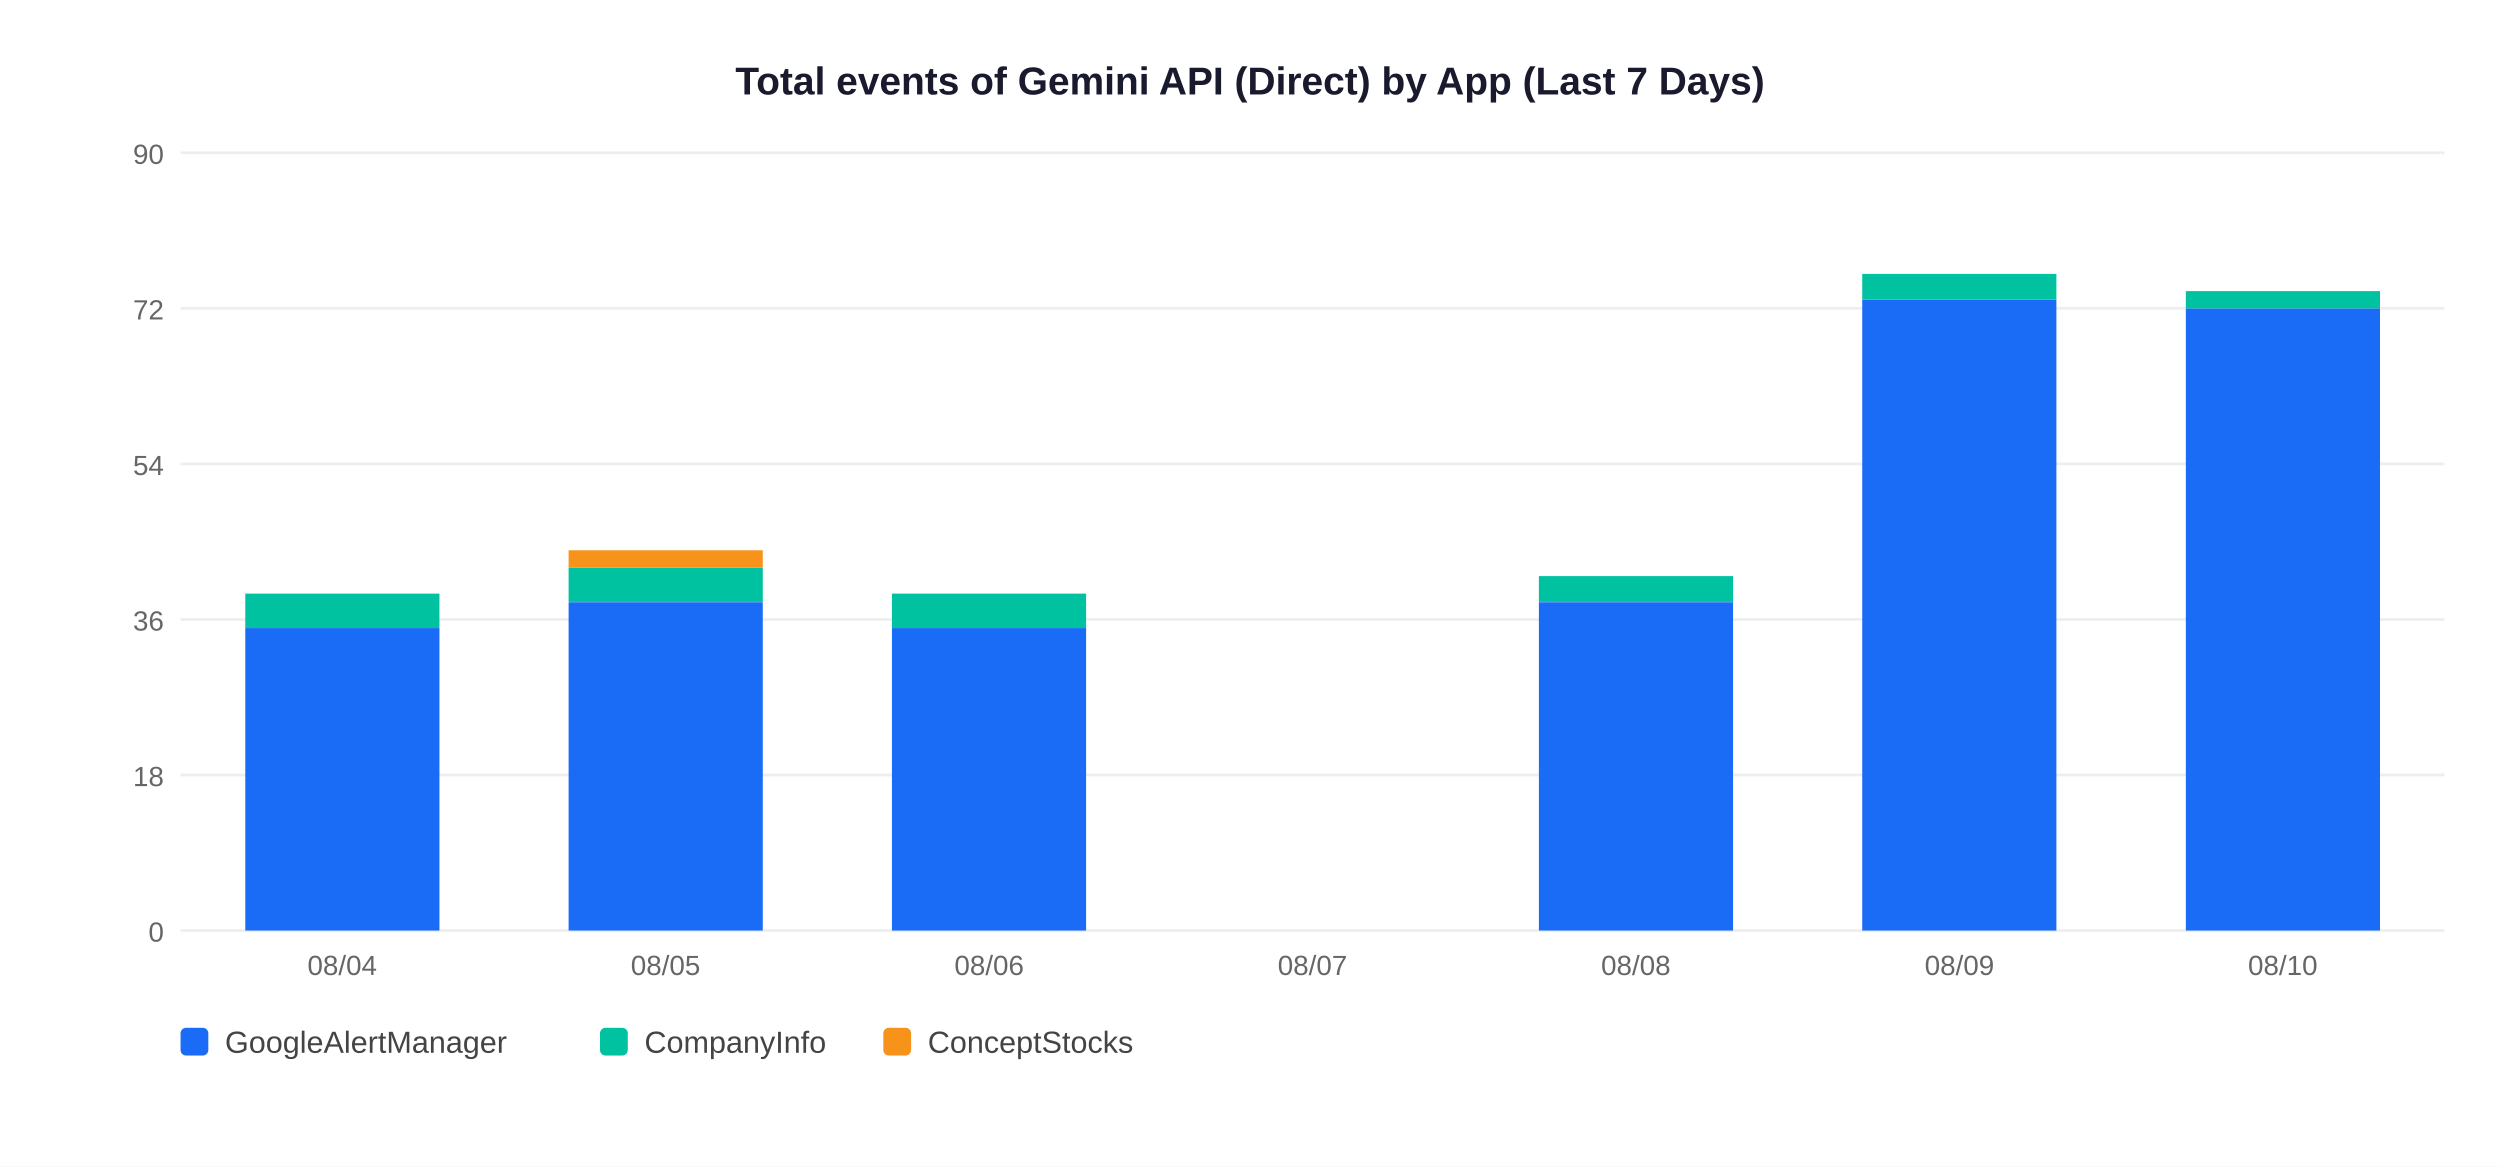
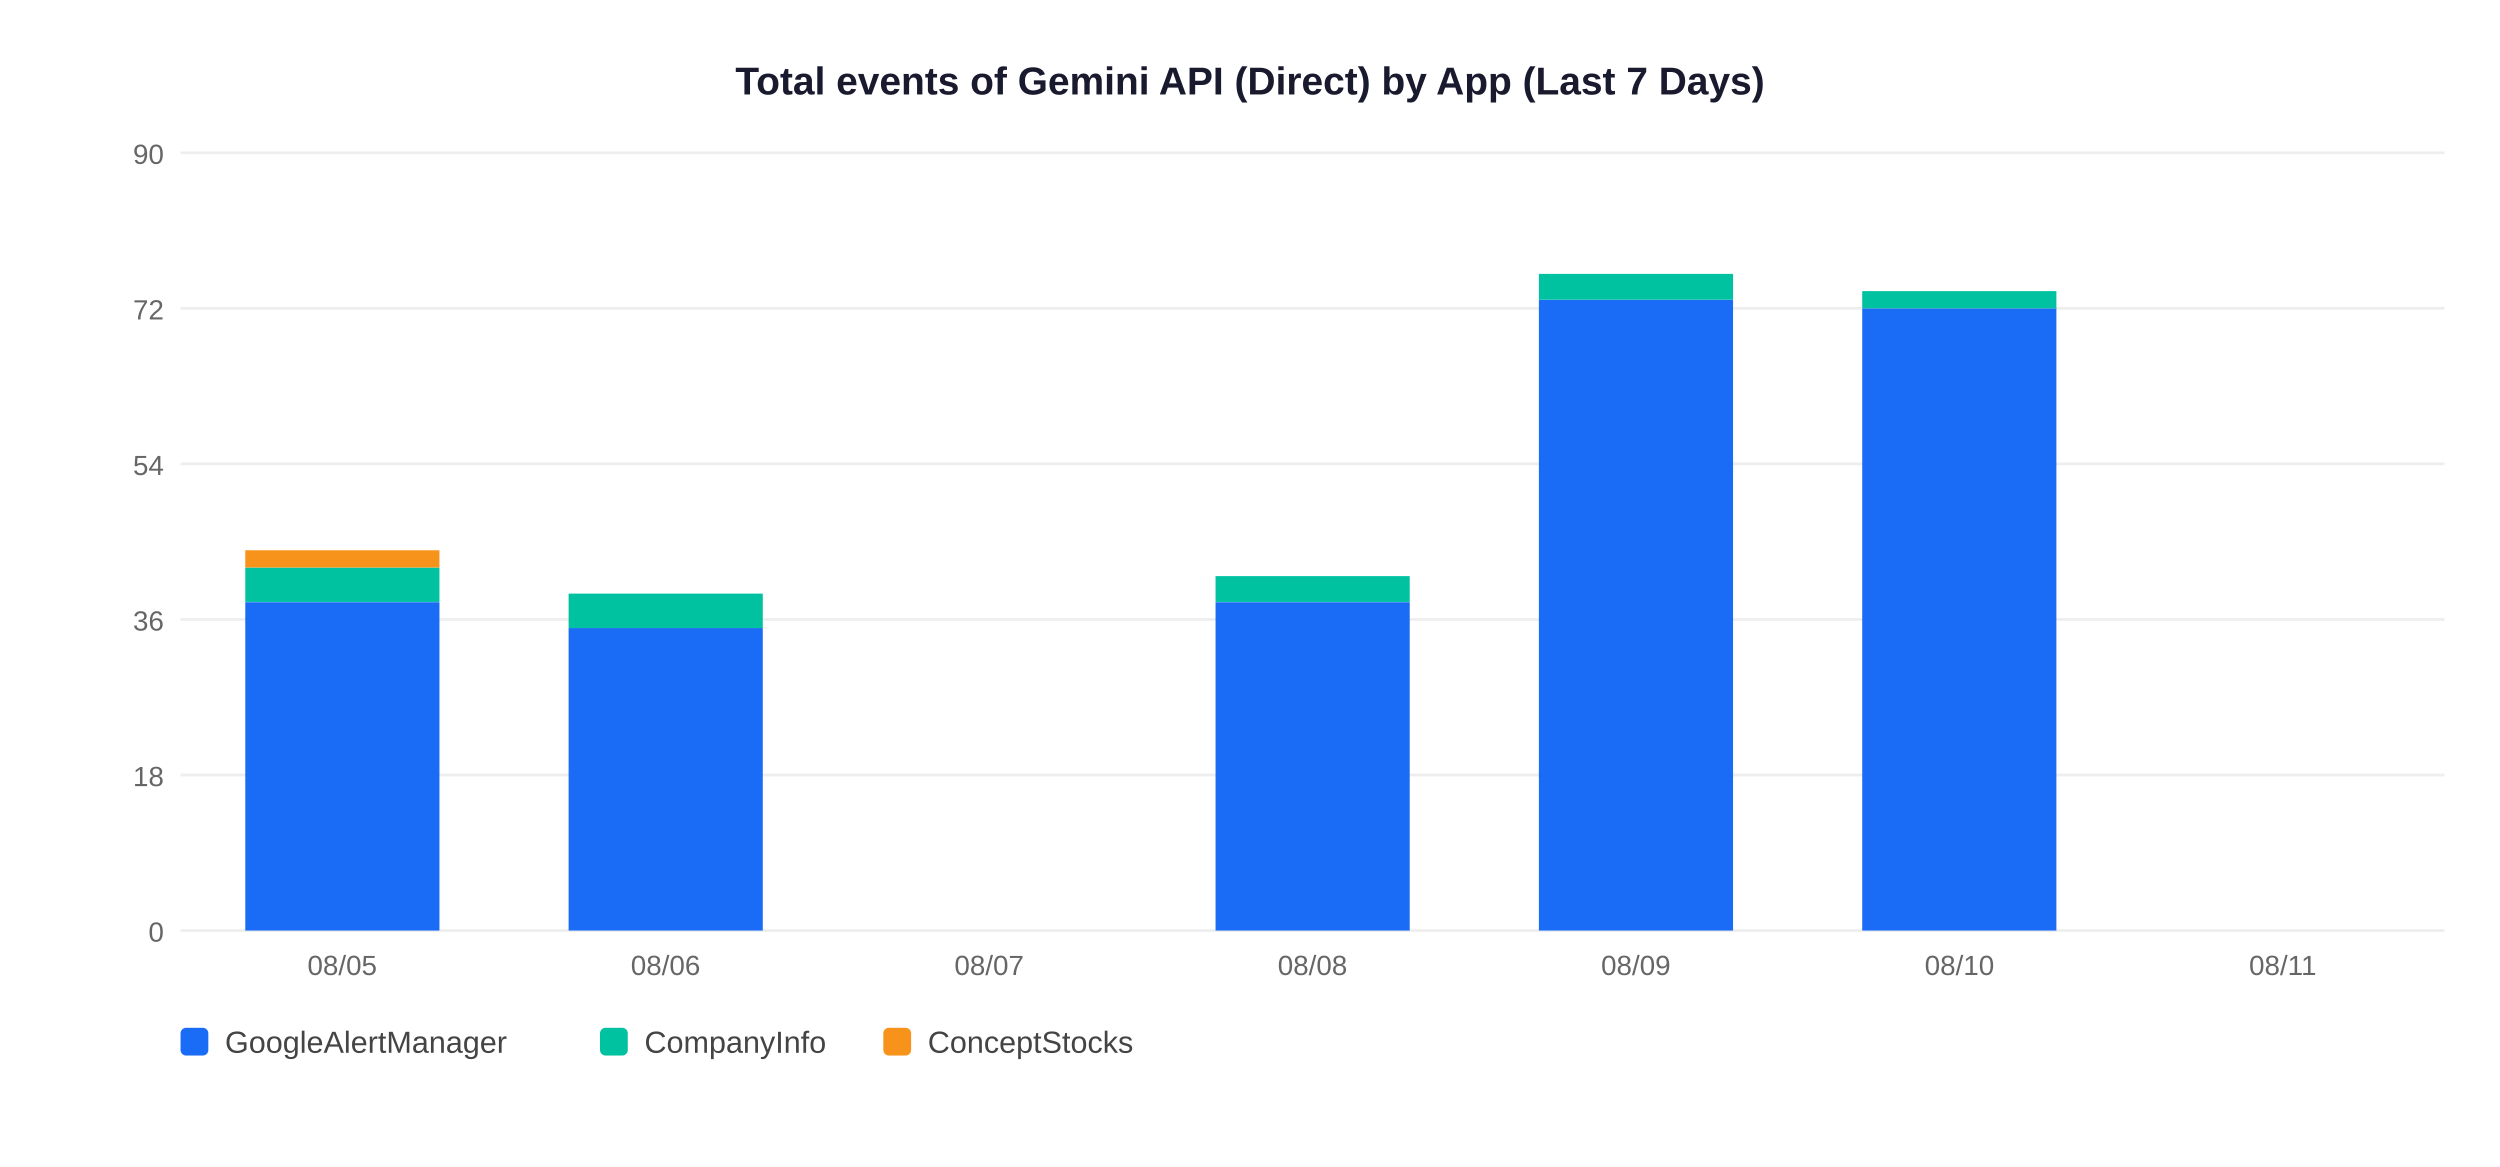
<svg xmlns="http://www.w3.org/2000/svg" width="900" height="420">
  <rect width="900" height="420" fill="white" />
  <text x="450" y="34" text-anchor="middle" font-size="14" font-weight="bold" font-family="Arial,sans-serif" fill="#1a1a2e">Total events of Gemini API (Direct) by App (Last 7 Days)</text>
  <line x1="65" y1="335" x2="880" y2="335" stroke="#EEEEEE" stroke-width="1" />
  <text x="59" y="339" text-anchor="end" font-size="10" font-family="Arial,sans-serif" fill="#666">0</text>
  <line x1="65" y1="279" x2="880" y2="279" stroke="#EEEEEE" stroke-width="1" />
  <text x="59" y="283" text-anchor="end" font-size="10" font-family="Arial,sans-serif" fill="#666">18</text>
  <line x1="65" y1="223" x2="880" y2="223" stroke="#EEEEEE" stroke-width="1" />
  <text x="59" y="227" text-anchor="end" font-size="10" font-family="Arial,sans-serif" fill="#666">36</text>
  <line x1="65" y1="167" x2="880" y2="167" stroke="#EEEEEE" stroke-width="1" />
  <text x="59" y="171" text-anchor="end" font-size="10" font-family="Arial,sans-serif" fill="#666">54</text>
  <line x1="65" y1="111" x2="880" y2="111" stroke="#EEEEEE" stroke-width="1" />
  <text x="59" y="115" text-anchor="end" font-size="10" font-family="Arial,sans-serif" fill="#666">72</text>
  <line x1="65" y1="55" x2="880" y2="55" stroke="#EEEEEE" stroke-width="1" />
  <text x="59" y="59" text-anchor="end" font-size="10" font-family="Arial,sans-serif" fill="#666">90</text>
-   <rect x="88.3" y="226.1" width="69.9" height="108.9" fill="#1A6CF7" />
-   <rect x="88.3" y="213.7" width="69.9" height="12.4" fill="#00C2A0" />
-   <text x="123.2" y="351" text-anchor="middle" font-size="10" font-family="Arial,sans-serif" fill="#666">08/04</text>
-   <rect x="204.7" y="216.8" width="69.9" height="118.2" fill="#1A6CF7" />
-   <rect x="204.7" y="204.3" width="69.9" height="12.4" fill="#00C2A0" />
-   <rect x="204.7" y="198.1" width="69.9" height="6.2" fill="#F7931A" />
-   <text x="239.6" y="351" text-anchor="middle" font-size="10" font-family="Arial,sans-serif" fill="#666">08/05</text>
-   <rect x="321.1" y="226.1" width="69.9" height="108.9" fill="#1A6CF7" />
-   <rect x="321.1" y="213.7" width="69.9" height="12.4" fill="#00C2A0" />
-   <text x="356.1" y="351" text-anchor="middle" font-size="10" font-family="Arial,sans-serif" fill="#666">08/06</text>
-   <text x="472.5" y="351" text-anchor="middle" font-size="10" font-family="Arial,sans-serif" fill="#666">08/07</text>
-   <rect x="554.0" y="216.8" width="69.9" height="118.2" fill="#1A6CF7" />
-   <rect x="554.0" y="207.4" width="69.9" height="9.3" fill="#00C2A0" />
-   <text x="588.9" y="351" text-anchor="middle" font-size="10" font-family="Arial,sans-serif" fill="#666">08/08</text>
-   <rect x="670.4" y="107.9" width="69.9" height="227.1" fill="#1A6CF7" />
-   <rect x="670.4" y="98.6" width="69.9" height="9.3" fill="#00C2A0" />
-   <text x="705.4" y="351" text-anchor="middle" font-size="10" font-family="Arial,sans-serif" fill="#666">08/09</text>
-   <rect x="786.9" y="111.0" width="69.9" height="224.0" fill="#1A6CF7" />
-   <rect x="786.9" y="104.8" width="69.9" height="6.2" fill="#00C2A0" />
-   <text x="821.8" y="351" text-anchor="middle" font-size="10" font-family="Arial,sans-serif" fill="#666">08/10</text>
+   <rect x="88.3" y="216.8" width="69.9" height="118.2" fill="#1A6CF7" />
+   <rect x="88.3" y="204.3" width="69.9" height="12.4" fill="#00C2A0" />
+   <rect x="88.3" y="198.1" width="69.9" height="6.2" fill="#F7931A" />
+   <text x="123.2" y="351" text-anchor="middle" font-size="10" font-family="Arial,sans-serif" fill="#666">08/05</text>
+   <rect x="204.7" y="226.1" width="69.9" height="108.9" fill="#1A6CF7" />
+   <rect x="204.7" y="213.7" width="69.9" height="12.4" fill="#00C2A0" />
+   <text x="239.6" y="351" text-anchor="middle" font-size="10" font-family="Arial,sans-serif" fill="#666">08/06</text>
+   <text x="356.1" y="351" text-anchor="middle" font-size="10" font-family="Arial,sans-serif" fill="#666">08/07</text>
+   <rect x="437.6" y="216.8" width="69.9" height="118.2" fill="#1A6CF7" />
+   <rect x="437.6" y="207.4" width="69.9" height="9.3" fill="#00C2A0" />
+   <text x="472.5" y="351" text-anchor="middle" font-size="10" font-family="Arial,sans-serif" fill="#666">08/08</text>
+   <rect x="554.0" y="107.9" width="69.9" height="227.1" fill="#1A6CF7" />
+   <rect x="554.0" y="98.6" width="69.9" height="9.3" fill="#00C2A0" />
+   <text x="588.9" y="351" text-anchor="middle" font-size="10" font-family="Arial,sans-serif" fill="#666">08/09</text>
+   <rect x="670.4" y="111.0" width="69.9" height="224.0" fill="#1A6CF7" />
+   <rect x="670.4" y="104.8" width="69.9" height="6.2" fill="#00C2A0" />
+   <text x="705.4" y="351" text-anchor="middle" font-size="10" font-family="Arial,sans-serif" fill="#666">08/10</text>
+   <text x="821.8" y="351" text-anchor="middle" font-size="10" font-family="Arial,sans-serif" fill="#666">08/11</text>
  <rect x="65" y="370" width="10" height="10" rx="2" fill="#1A6CF7" />
  <text x="81" y="379" font-size="11" font-family="Arial,sans-serif" fill="#444">GoogleAlertManager</text>
  <rect x="216" y="370" width="10" height="10" rx="2" fill="#00C2A0" />
  <text x="232" y="379" font-size="11" font-family="Arial,sans-serif" fill="#444">CompanyInfo</text>
  <rect x="318" y="370" width="10" height="10" rx="2" fill="#F7931A" />
  <text x="334" y="379" font-size="11" font-family="Arial,sans-serif" fill="#444">ConceptStocks</text>
</svg>
